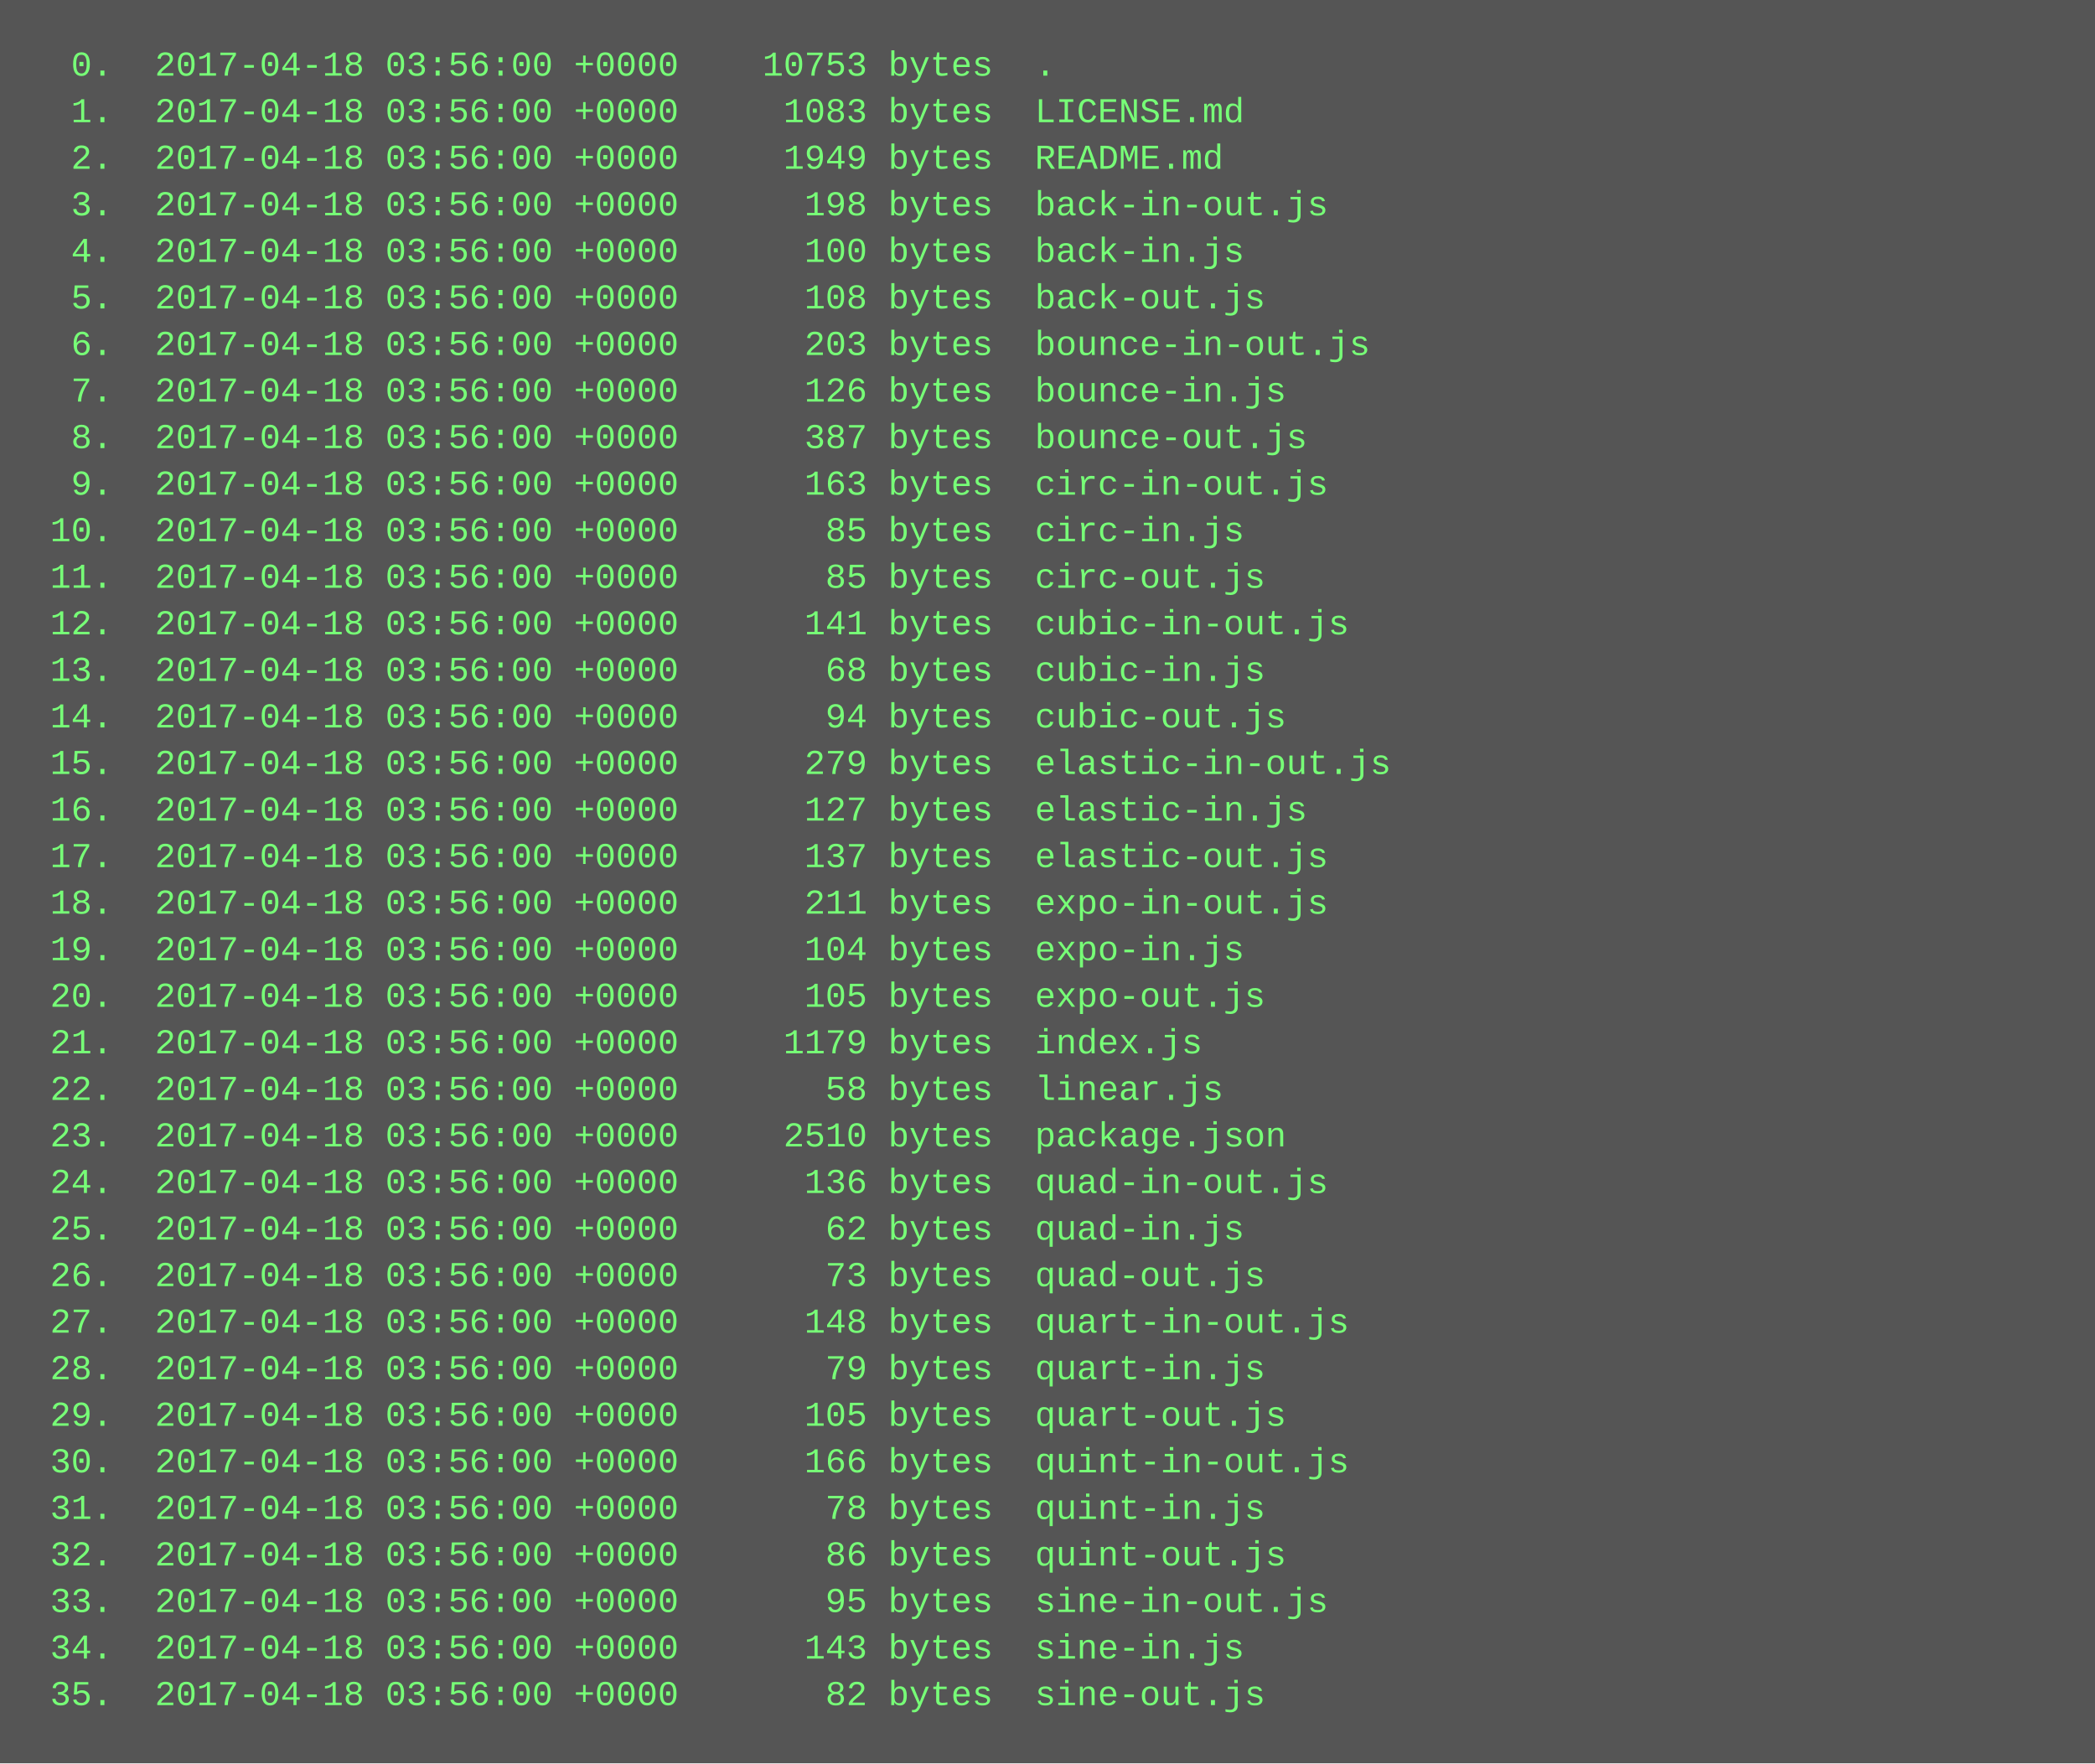
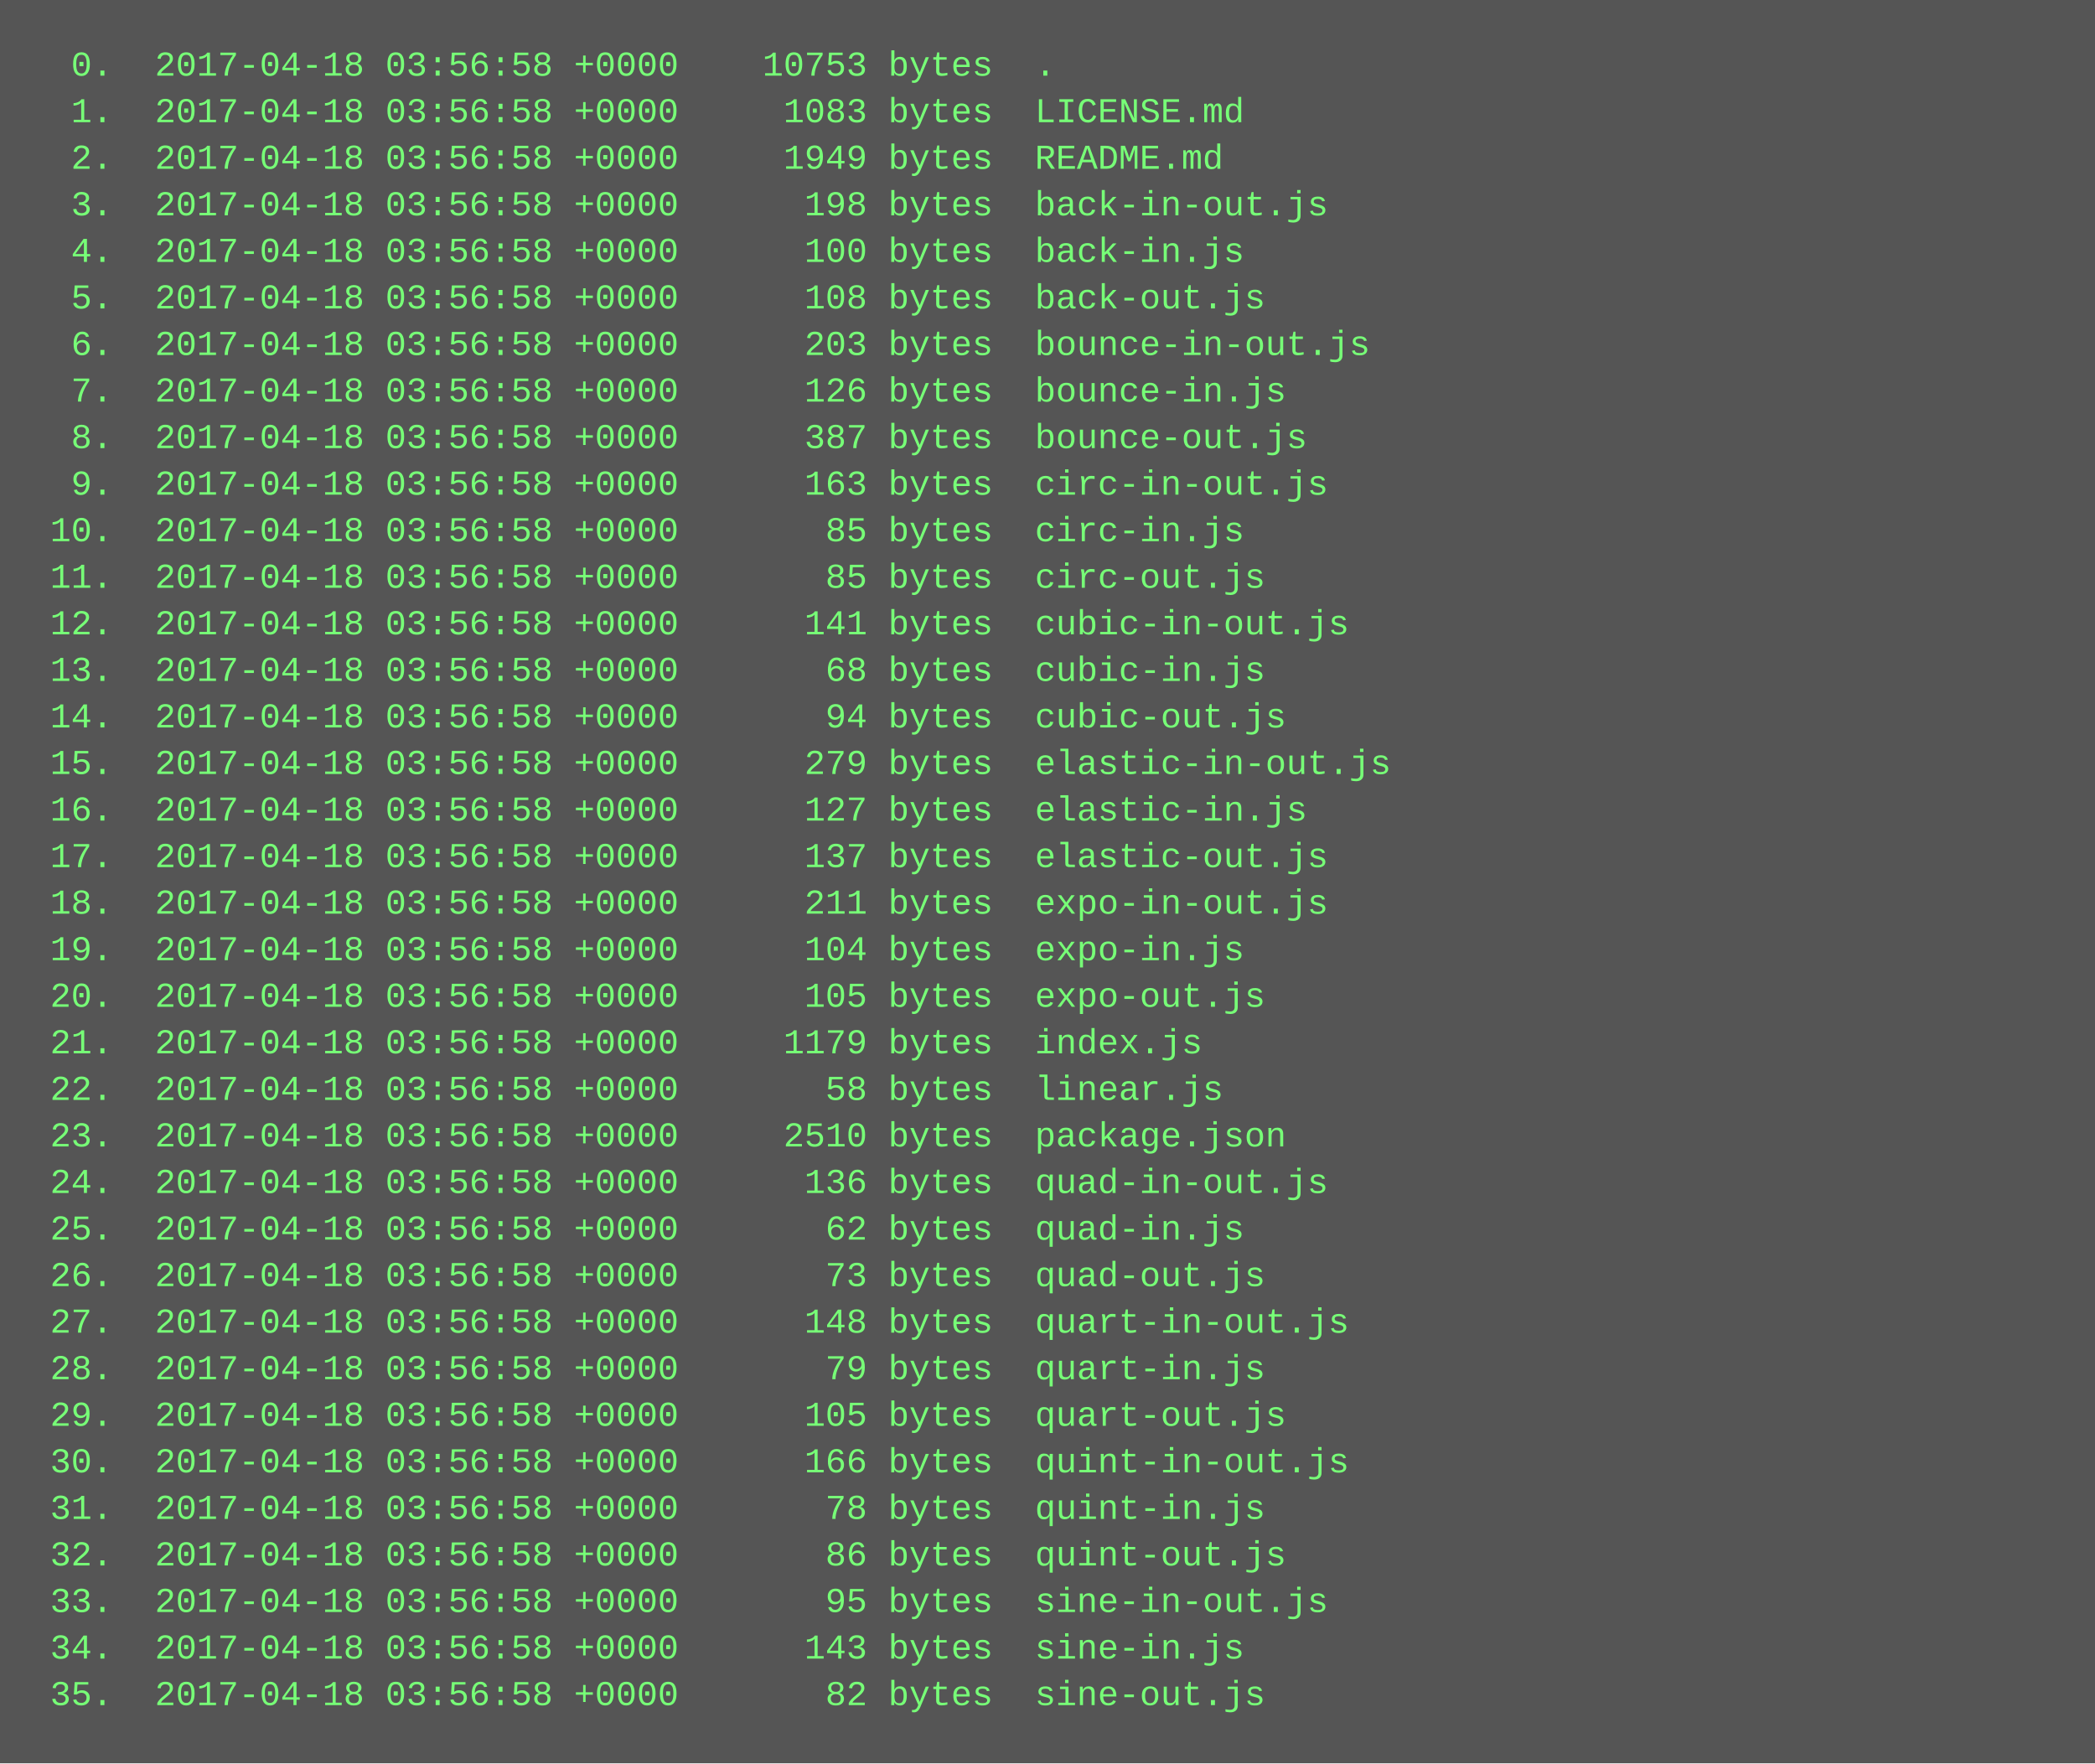
<svg xmlns="http://www.w3.org/2000/svg" height="606" width="720">
  <rect height="606" fill="#555" width="720" />
  <text fill="#7f7" font-family="Courier New" font-size="12" xml:space="preserve">
-     <tspan x="10" y="26">  0.  2017-04-18 03:56:00 +0000    10753 bytes  .</tspan>
-     <tspan x="10" y="42">  1.  2017-04-18 03:56:00 +0000     1083 bytes  LICENSE.md</tspan>
-     <tspan x="10" y="58">  2.  2017-04-18 03:56:00 +0000     1949 bytes  README.md</tspan>
-     <tspan x="10" y="74">  3.  2017-04-18 03:56:00 +0000      198 bytes  back-in-out.js</tspan>
-     <tspan x="10" y="90">  4.  2017-04-18 03:56:00 +0000      100 bytes  back-in.js</tspan>
-     <tspan x="10" y="106">  5.  2017-04-18 03:56:00 +0000      108 bytes  back-out.js</tspan>
-     <tspan x="10" y="122">  6.  2017-04-18 03:56:00 +0000      203 bytes  bounce-in-out.js</tspan>
-     <tspan x="10" y="138">  7.  2017-04-18 03:56:00 +0000      126 bytes  bounce-in.js</tspan>
-     <tspan x="10" y="154">  8.  2017-04-18 03:56:00 +0000      387 bytes  bounce-out.js</tspan>
-     <tspan x="10" y="170">  9.  2017-04-18 03:56:00 +0000      163 bytes  circ-in-out.js</tspan>
-     <tspan x="10" y="186"> 10.  2017-04-18 03:56:00 +0000       85 bytes  circ-in.js</tspan>
-     <tspan x="10" y="202"> 11.  2017-04-18 03:56:00 +0000       85 bytes  circ-out.js</tspan>
-     <tspan x="10" y="218"> 12.  2017-04-18 03:56:00 +0000      141 bytes  cubic-in-out.js</tspan>
-     <tspan x="10" y="234"> 13.  2017-04-18 03:56:00 +0000       68 bytes  cubic-in.js</tspan>
-     <tspan x="10" y="250"> 14.  2017-04-18 03:56:00 +0000       94 bytes  cubic-out.js</tspan>
-     <tspan x="10" y="266"> 15.  2017-04-18 03:56:00 +0000      279 bytes  elastic-in-out.js</tspan>
-     <tspan x="10" y="282"> 16.  2017-04-18 03:56:00 +0000      127 bytes  elastic-in.js</tspan>
-     <tspan x="10" y="298"> 17.  2017-04-18 03:56:00 +0000      137 bytes  elastic-out.js</tspan>
-     <tspan x="10" y="314"> 18.  2017-04-18 03:56:00 +0000      211 bytes  expo-in-out.js</tspan>
-     <tspan x="10" y="330"> 19.  2017-04-18 03:56:00 +0000      104 bytes  expo-in.js</tspan>
-     <tspan x="10" y="346"> 20.  2017-04-18 03:56:00 +0000      105 bytes  expo-out.js</tspan>
-     <tspan x="10" y="362"> 21.  2017-04-18 03:56:00 +0000     1179 bytes  index.js</tspan>
-     <tspan x="10" y="378"> 22.  2017-04-18 03:56:00 +0000       58 bytes  linear.js</tspan>
-     <tspan x="10" y="394"> 23.  2017-04-18 03:56:00 +0000     2510 bytes  package.json</tspan>
-     <tspan x="10" y="410"> 24.  2017-04-18 03:56:00 +0000      136 bytes  quad-in-out.js</tspan>
-     <tspan x="10" y="426"> 25.  2017-04-18 03:56:00 +0000       62 bytes  quad-in.js</tspan>
-     <tspan x="10" y="442"> 26.  2017-04-18 03:56:00 +0000       73 bytes  quad-out.js</tspan>
-     <tspan x="10" y="458"> 27.  2017-04-18 03:56:00 +0000      148 bytes  quart-in-out.js</tspan>
-     <tspan x="10" y="474"> 28.  2017-04-18 03:56:00 +0000       79 bytes  quart-in.js</tspan>
-     <tspan x="10" y="490"> 29.  2017-04-18 03:56:00 +0000      105 bytes  quart-out.js</tspan>
-     <tspan x="10" y="506"> 30.  2017-04-18 03:56:00 +0000      166 bytes  quint-in-out.js</tspan>
-     <tspan x="10" y="522"> 31.  2017-04-18 03:56:00 +0000       78 bytes  quint-in.js</tspan>
-     <tspan x="10" y="538"> 32.  2017-04-18 03:56:00 +0000       86 bytes  quint-out.js</tspan>
-     <tspan x="10" y="554"> 33.  2017-04-18 03:56:00 +0000       95 bytes  sine-in-out.js</tspan>
-     <tspan x="10" y="570"> 34.  2017-04-18 03:56:00 +0000      143 bytes  sine-in.js</tspan>
-     <tspan x="10" y="586"> 35.  2017-04-18 03:56:00 +0000       82 bytes  sine-out.js</tspan>
+     <tspan x="10" y="26">  0.  2017-04-18 03:56:58 +0000    10753 bytes  .</tspan>
+     <tspan x="10" y="42">  1.  2017-04-18 03:56:58 +0000     1083 bytes  LICENSE.md</tspan>
+     <tspan x="10" y="58">  2.  2017-04-18 03:56:58 +0000     1949 bytes  README.md</tspan>
+     <tspan x="10" y="74">  3.  2017-04-18 03:56:58 +0000      198 bytes  back-in-out.js</tspan>
+     <tspan x="10" y="90">  4.  2017-04-18 03:56:58 +0000      100 bytes  back-in.js</tspan>
+     <tspan x="10" y="106">  5.  2017-04-18 03:56:58 +0000      108 bytes  back-out.js</tspan>
+     <tspan x="10" y="122">  6.  2017-04-18 03:56:58 +0000      203 bytes  bounce-in-out.js</tspan>
+     <tspan x="10" y="138">  7.  2017-04-18 03:56:58 +0000      126 bytes  bounce-in.js</tspan>
+     <tspan x="10" y="154">  8.  2017-04-18 03:56:58 +0000      387 bytes  bounce-out.js</tspan>
+     <tspan x="10" y="170">  9.  2017-04-18 03:56:58 +0000      163 bytes  circ-in-out.js</tspan>
+     <tspan x="10" y="186"> 10.  2017-04-18 03:56:58 +0000       85 bytes  circ-in.js</tspan>
+     <tspan x="10" y="202"> 11.  2017-04-18 03:56:58 +0000       85 bytes  circ-out.js</tspan>
+     <tspan x="10" y="218"> 12.  2017-04-18 03:56:58 +0000      141 bytes  cubic-in-out.js</tspan>
+     <tspan x="10" y="234"> 13.  2017-04-18 03:56:58 +0000       68 bytes  cubic-in.js</tspan>
+     <tspan x="10" y="250"> 14.  2017-04-18 03:56:58 +0000       94 bytes  cubic-out.js</tspan>
+     <tspan x="10" y="266"> 15.  2017-04-18 03:56:58 +0000      279 bytes  elastic-in-out.js</tspan>
+     <tspan x="10" y="282"> 16.  2017-04-18 03:56:58 +0000      127 bytes  elastic-in.js</tspan>
+     <tspan x="10" y="298"> 17.  2017-04-18 03:56:58 +0000      137 bytes  elastic-out.js</tspan>
+     <tspan x="10" y="314"> 18.  2017-04-18 03:56:58 +0000      211 bytes  expo-in-out.js</tspan>
+     <tspan x="10" y="330"> 19.  2017-04-18 03:56:58 +0000      104 bytes  expo-in.js</tspan>
+     <tspan x="10" y="346"> 20.  2017-04-18 03:56:58 +0000      105 bytes  expo-out.js</tspan>
+     <tspan x="10" y="362"> 21.  2017-04-18 03:56:58 +0000     1179 bytes  index.js</tspan>
+     <tspan x="10" y="378"> 22.  2017-04-18 03:56:58 +0000       58 bytes  linear.js</tspan>
+     <tspan x="10" y="394"> 23.  2017-04-18 03:56:58 +0000     2510 bytes  package.json</tspan>
+     <tspan x="10" y="410"> 24.  2017-04-18 03:56:58 +0000      136 bytes  quad-in-out.js</tspan>
+     <tspan x="10" y="426"> 25.  2017-04-18 03:56:58 +0000       62 bytes  quad-in.js</tspan>
+     <tspan x="10" y="442"> 26.  2017-04-18 03:56:58 +0000       73 bytes  quad-out.js</tspan>
+     <tspan x="10" y="458"> 27.  2017-04-18 03:56:58 +0000      148 bytes  quart-in-out.js</tspan>
+     <tspan x="10" y="474"> 28.  2017-04-18 03:56:58 +0000       79 bytes  quart-in.js</tspan>
+     <tspan x="10" y="490"> 29.  2017-04-18 03:56:58 +0000      105 bytes  quart-out.js</tspan>
+     <tspan x="10" y="506"> 30.  2017-04-18 03:56:58 +0000      166 bytes  quint-in-out.js</tspan>
+     <tspan x="10" y="522"> 31.  2017-04-18 03:56:58 +0000       78 bytes  quint-in.js</tspan>
+     <tspan x="10" y="538"> 32.  2017-04-18 03:56:58 +0000       86 bytes  quint-out.js</tspan>
+     <tspan x="10" y="554"> 33.  2017-04-18 03:56:58 +0000       95 bytes  sine-in-out.js</tspan>
+     <tspan x="10" y="570"> 34.  2017-04-18 03:56:58 +0000      143 bytes  sine-in.js</tspan>
+     <tspan x="10" y="586"> 35.  2017-04-18 03:56:58 +0000       82 bytes  sine-out.js</tspan>
  </text>
</svg>
